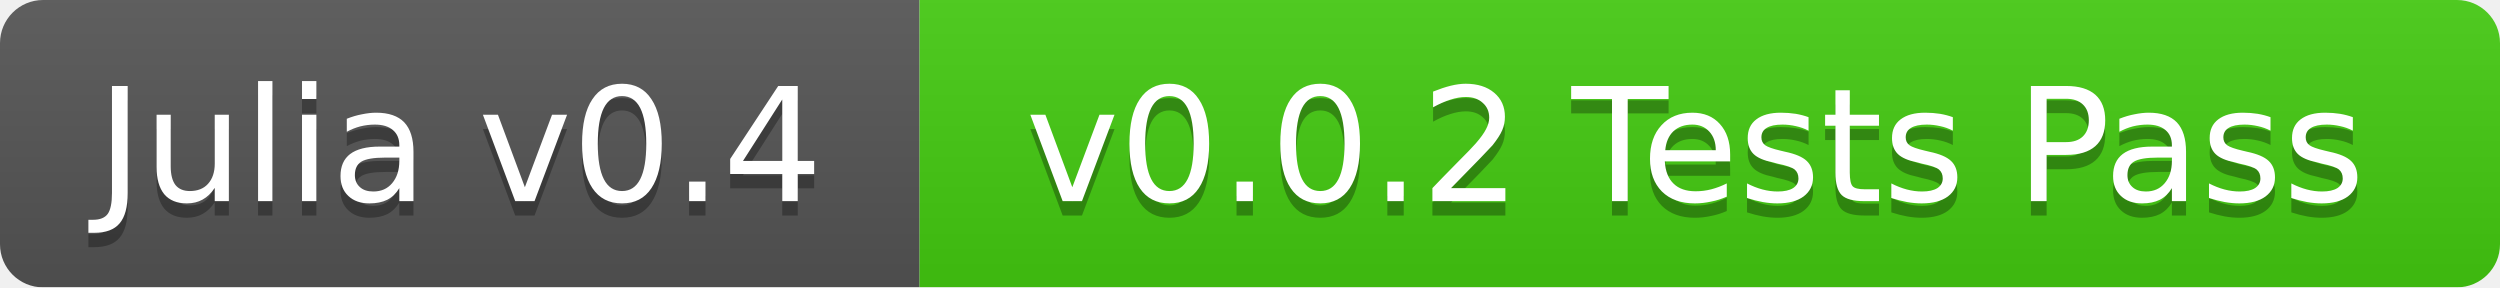
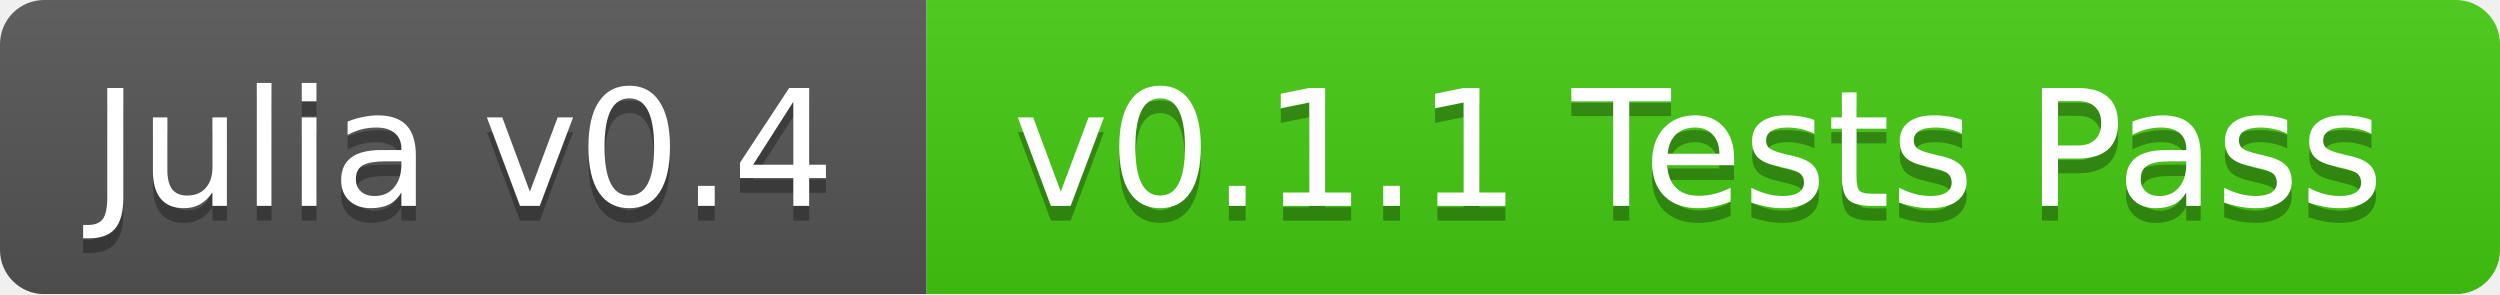
- <svg xmlns="http://www.w3.org/2000/svg" width="174" height="20">
+ <svg xmlns="http://www.w3.org/2000/svg" width="170" height="20">
  <linearGradient id="b" x2="0" y2="100%">
    <stop offset="0" stop-color="#bbb" stop-opacity=".1" />
    <stop offset="1" stop-opacity=".1" />
  </linearGradient>
  <mask id="a">
-     <rect width="174" height="20" rx="3" fill="#fff" />
+     <rect width="170" height="20" rx="3" fill="#fff" />
  </mask>
  <g mask="url(#a)">
-     <path fill="#555" d="M0 0h64v20H0z" />
-     <path fill="#4c1" d="M64 0h110v20H64z" />
-     <path fill="url(#b)" d="M0 0h174v20H0z" />
+     <path fill="#555" d="M0 0h63v20H0z" />
+     <path fill="#4c1" d="M63 0h107v20H63z" />
+     <path fill="url(#b)" d="M0 0h170v20H0z" />
  </g>
  <g fill="#fff" text-anchor="middle" font-family="DejaVu Sans,Verdana,Geneva,sans-serif" font-size="11">
-     <text x="32" y="15" fill="#010101" fill-opacity=".3">Julia v0.4</text>
-     <text x="32" y="14">Julia v0.4</text>
-     <text x="118" y="15" fill="#010101" fill-opacity=".3">v0.0.2 Tests Pass</text>
-     <text x="118" y="14">v0.0.2 Tests Pass</text>
+     <text x="31.5" y="15" fill="#010101" fill-opacity=".3">Julia v0.4</text>
+     <text x="31.5" y="14">Julia v0.4</text>
+     <text x="115.5" y="15" fill="#010101" fill-opacity=".3">v0.1.1 Tests Pass</text>
+     <text x="115.5" y="14">v0.1.1 Tests Pass</text>
  </g>
</svg>
